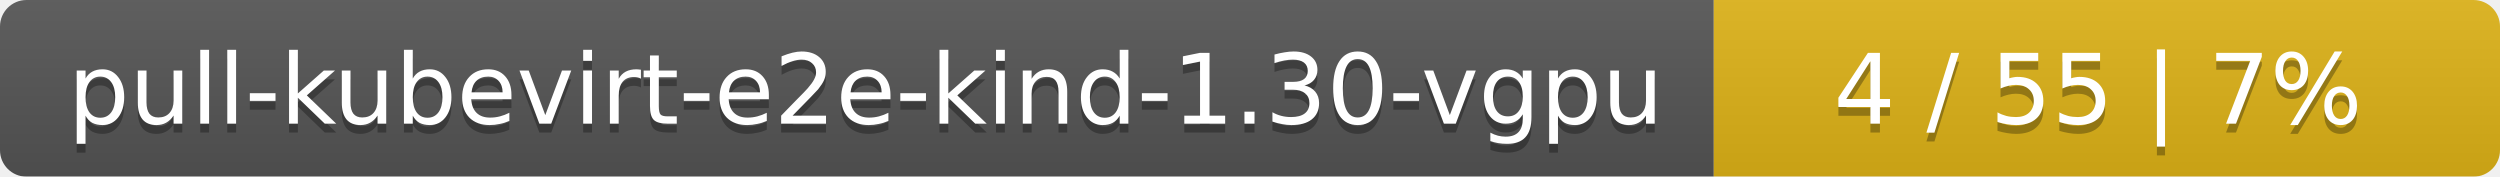
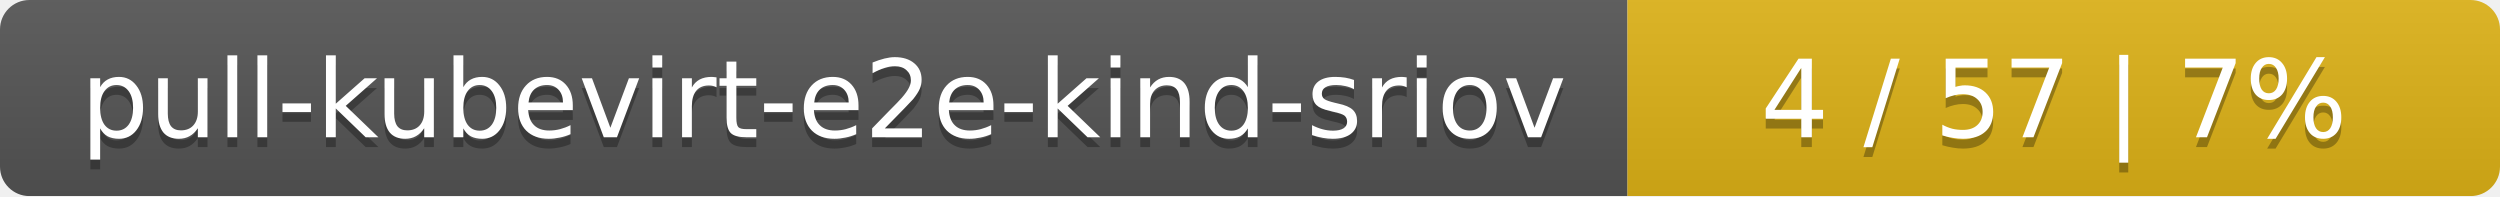
- <svg xmlns="http://www.w3.org/2000/svg" width="283" height="20">
+ <svg xmlns="http://www.w3.org/2000/svg" width="255" height="20">
  <linearGradient id="smooth" x2="0" y2="100%">
    <stop offset="0" stop-color="#bbb" stop-opacity=".1" />
    <stop offset="1" stop-opacity=".1" />
  </linearGradient>
  <mask id="round">
-     <rect width="283" height="20" rx="3" fill="#fff" />
+     <rect width="255" height="20" rx="3" fill="#fff" />
  </mask>
  <g mask="url(#round)">
-     <rect width="194" height="20" fill="#555" />
-     <rect x="194" width="89" height="20" fill="#dfb317" />
-     <rect width="283" height="20" fill="url(#smooth)" />
+     <rect width="166" height="20" fill="#555" />
+     <rect x="166" width="89" height="20" fill="#dfb317" />
+     <rect width="255" height="20" fill="url(#smooth)" />
  </g>
  <g fill="#fff" text-anchor="middle" font-family="DejaVu Sans,Verdana,Geneva,sans-serif" font-size="11">
-     <text x="98" y="15" fill="#010101" fill-opacity=".3">pull-kubevirt-e2e-kind-1.30-vgpu</text>
-     <text x="98" y="14">pull-kubevirt-e2e-kind-1.30-vgpu</text>
-     <text x="237.5" y="15" fill="#010101" fill-opacity=".3">4 / 55    |    7%</text>
-     <text x="237.5" y="14">4 / 55    |    7%</text>
+     <text x="84" y="15" fill="#010101" fill-opacity=".3">pull-kubevirt-e2e-kind-sriov</text>
+     <text x="84" y="14">pull-kubevirt-e2e-kind-sriov</text>
+     <text x="209.5" y="15" fill="#010101" fill-opacity=".3">4 / 57    |    7%</text>
+     <text x="209.5" y="14">4 / 57    |    7%</text>
  </g>
</svg>
